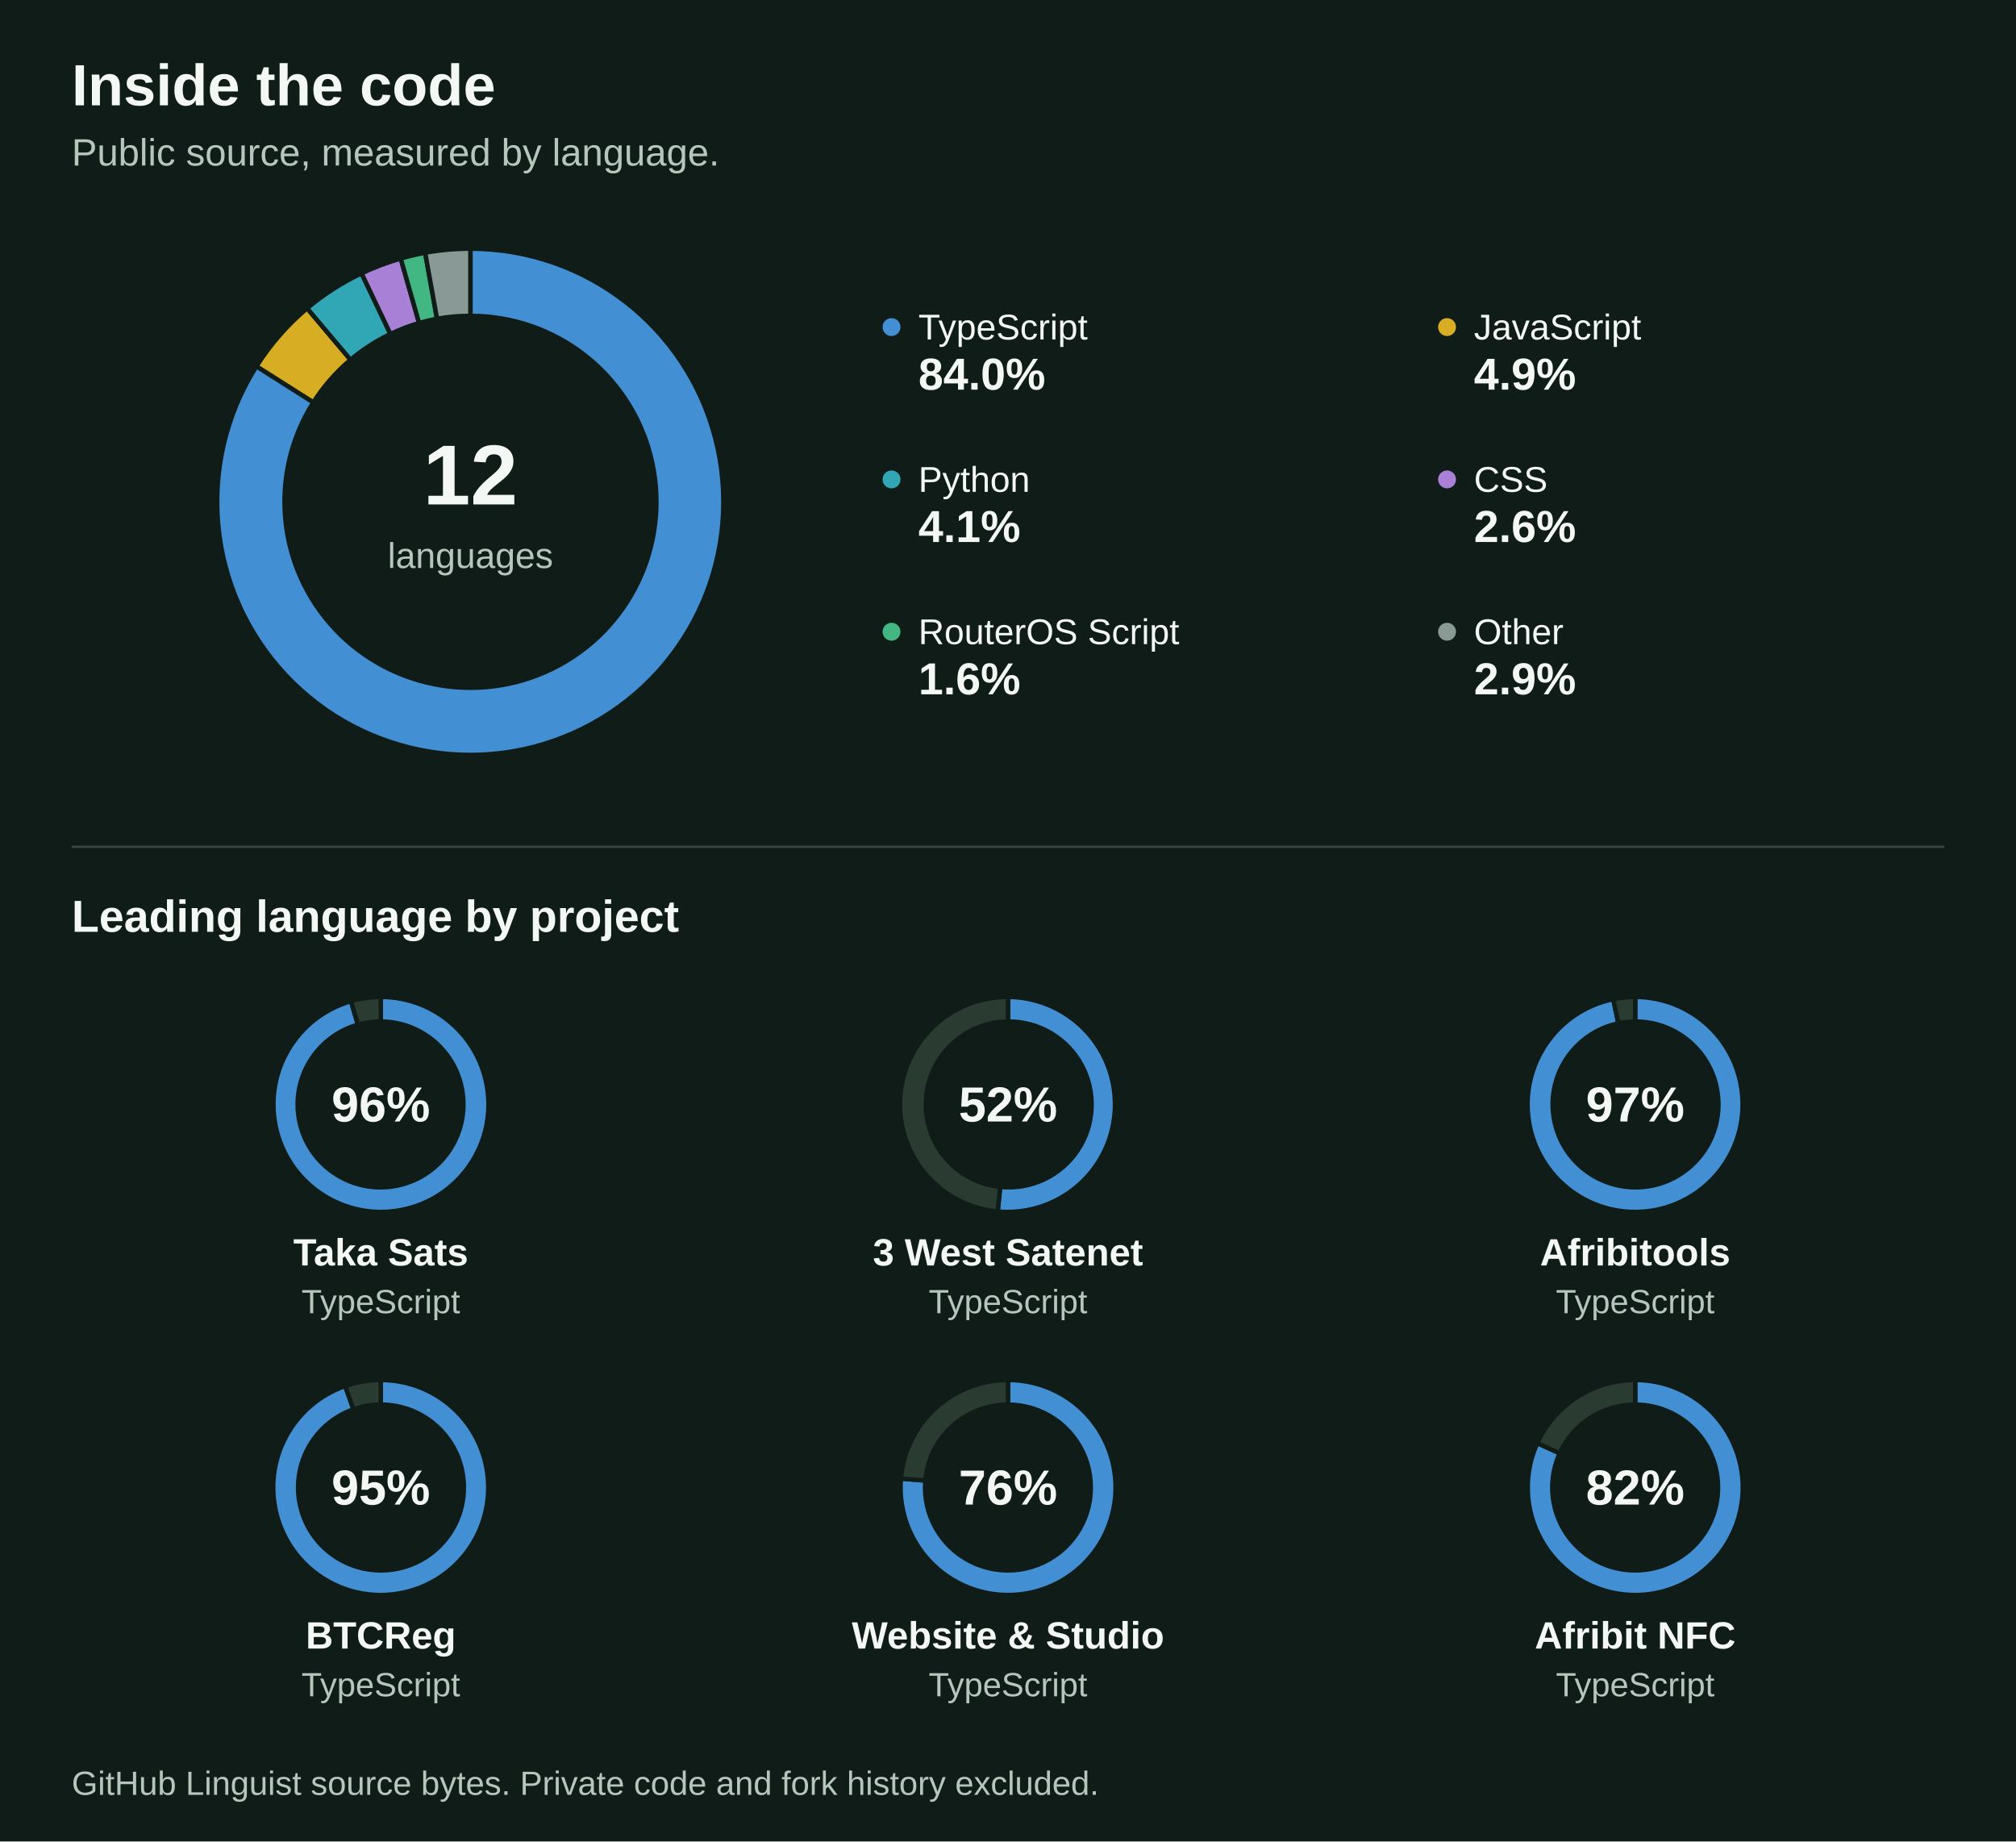
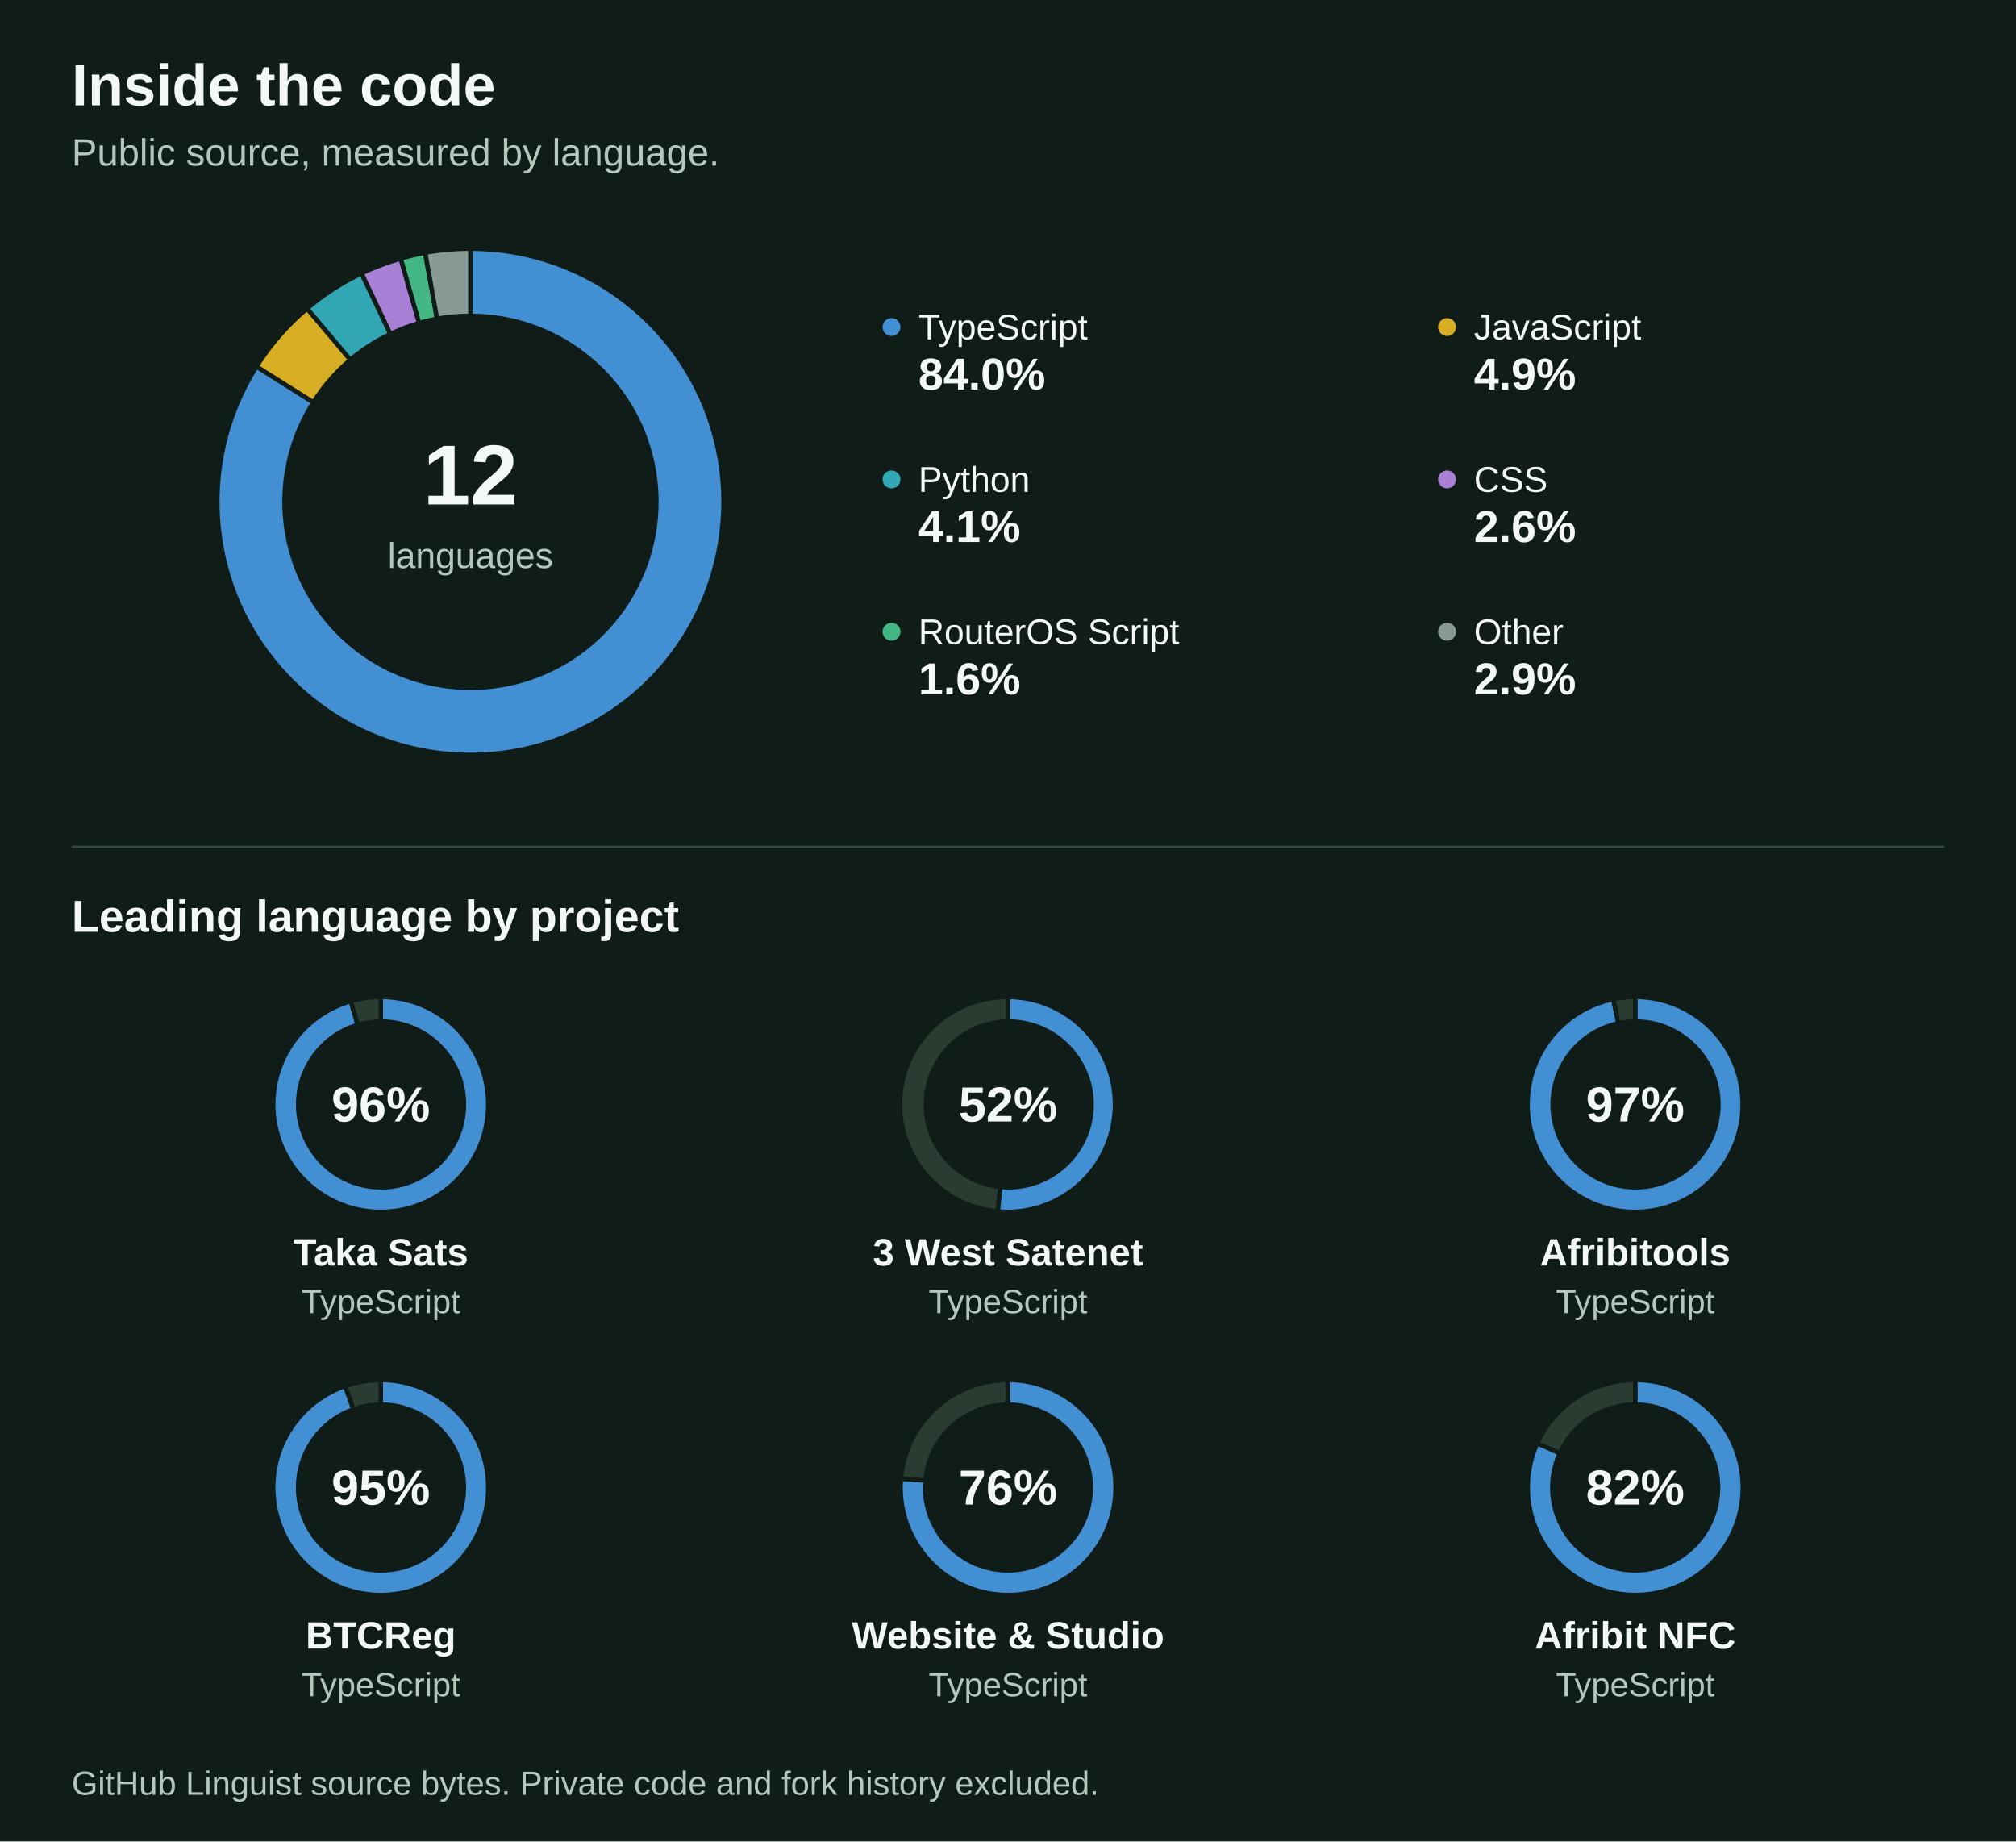
<svg xmlns="http://www.w3.org/2000/svg" width="900" height="822" version="1.1" baseProfile="full" viewBox="0 0 900 822" role="img" aria-labelledby="title description">
  <rect width="900" height="822" x="0" y="0" fill="#101C17" />
  <text dominant-baseline="central" text-anchor="start" style="font: 700 26px Arial, Helvetica, sans-serif" xml:space="preserve" transform="translate(32 38)" fill="#F4F8F5">Inside the code</text>
  <text dominant-baseline="central" text-anchor="start" style="font: 400 17px Arial, Helvetica, sans-serif" xml:space="preserve" transform="translate(32 68)" fill="#B5C6BC">Public source, measured by language.</text>
  <text dominant-baseline="central" text-anchor="middle" style="font: 700 38px Arial, Helvetica, sans-serif" transform="translate(210 212)" fill="#F4F8F5">12</text>
  <text dominant-baseline="central" text-anchor="middle" style="font: 400 16px Arial, Helvetica, sans-serif" transform="translate(210 248)" fill="#B5C6BC">languages</text>
  <circle cx="398" cy="146" r="4" fill="#438FD3" class="zr4-cls-4" />
  <text dominant-baseline="central" text-anchor="start" style="font: 400 16px Arial, Helvetica, sans-serif" transform="translate(410 146)" fill="#F4F8F5">TypeScript</text>
  <text dominant-baseline="central" text-anchor="start" style="font: 700 20px Arial, Helvetica, sans-serif" transform="translate(410 167)" fill="#F4F8F5">84.0%</text>
  <circle cx="646" cy="146" r="4" fill="#D6AD23" class="zr4-cls-4" />
  <text dominant-baseline="central" text-anchor="start" style="font: 400 16px Arial, Helvetica, sans-serif" transform="translate(658 146)" fill="#F4F8F5">JavaScript</text>
  <text dominant-baseline="central" text-anchor="start" style="font: 700 20px Arial, Helvetica, sans-serif" transform="translate(658 167)" fill="#F4F8F5">4.9%</text>
  <circle cx="398" cy="214" r="4" fill="#31A7B5" class="zr4-cls-4" />
  <text dominant-baseline="central" text-anchor="start" style="font: 400 16px Arial, Helvetica, sans-serif" transform="translate(410 214)" fill="#F4F8F5">Python</text>
  <text dominant-baseline="central" text-anchor="start" style="font: 700 20px Arial, Helvetica, sans-serif" transform="translate(410 235)" fill="#F4F8F5">4.1%</text>
  <circle cx="646" cy="214" r="4" fill="#A881D6" class="zr4-cls-4" />
  <text dominant-baseline="central" text-anchor="start" style="font: 400 16px Arial, Helvetica, sans-serif" transform="translate(658 214)" fill="#F4F8F5">CSS</text>
  <text dominant-baseline="central" text-anchor="start" style="font: 700 20px Arial, Helvetica, sans-serif" transform="translate(658 235)" fill="#F4F8F5">2.6%</text>
  <circle cx="398" cy="282" r="4" fill="#43B783" class="zr4-cls-4" />
  <text dominant-baseline="central" text-anchor="start" style="font: 400 16px Arial, Helvetica, sans-serif" xml:space="preserve" transform="translate(410 282)" fill="#F4F8F5">RouterOS Script</text>
  <text dominant-baseline="central" text-anchor="start" style="font: 700 20px Arial, Helvetica, sans-serif" transform="translate(410 303)" fill="#F4F8F5">1.6%</text>
  <circle cx="646" cy="282" r="4" fill="#899995" class="zr4-cls-4" />
  <text dominant-baseline="central" text-anchor="start" style="font: 400 16px Arial, Helvetica, sans-serif" transform="translate(658 282)" fill="#F4F8F5">Other</text>
  <text dominant-baseline="central" text-anchor="start" style="font: 700 20px Arial, Helvetica, sans-serif" transform="translate(658 303)" fill="#F4F8F5">2.9%</text>
  <path d="M32 378L868 378" fill="none" pointer-events="visible" stroke="#35483D" class="zr4-cls-4" />
  <text dominant-baseline="central" text-anchor="start" style="font: 700 20px Arial, Helvetica, sans-serif" xml:space="preserve" transform="translate(32 409)" fill="#F4F8F5">Leading language by project</text>
  <text dominant-baseline="central" text-anchor="middle" style="font: 700 22px Arial, Helvetica, sans-serif" transform="translate(170 493)" fill="#F4F8F5">96%</text>
  <text dominant-baseline="central" text-anchor="middle" style="font: 700 17px Arial, Helvetica, sans-serif" xml:space="preserve" transform="translate(170 559)" fill="#F4F8F5">Taka Sats</text>
  <text dominant-baseline="central" text-anchor="middle" style="font: 400 15px Arial, Helvetica, sans-serif" transform="translate(170 581)" fill="#B5C6BC">TypeScript</text>
  <text dominant-baseline="central" text-anchor="middle" style="font: 700 22px Arial, Helvetica, sans-serif" transform="translate(450 493)" fill="#F4F8F5">52%</text>
  <text dominant-baseline="central" text-anchor="middle" style="font: 700 17px Arial, Helvetica, sans-serif" xml:space="preserve" transform="translate(450 559)" fill="#F4F8F5">3 West Satenet</text>
  <text dominant-baseline="central" text-anchor="middle" style="font: 400 15px Arial, Helvetica, sans-serif" transform="translate(450 581)" fill="#B5C6BC">TypeScript</text>
  <text dominant-baseline="central" text-anchor="middle" style="font: 700 22px Arial, Helvetica, sans-serif" transform="translate(730 493)" fill="#F4F8F5">97%</text>
  <text dominant-baseline="central" text-anchor="middle" style="font: 700 17px Arial, Helvetica, sans-serif" transform="translate(730 559)" fill="#F4F8F5">Afribitools</text>
  <text dominant-baseline="central" text-anchor="middle" style="font: 400 15px Arial, Helvetica, sans-serif" transform="translate(730 581)" fill="#B5C6BC">TypeScript</text>
  <text dominant-baseline="central" text-anchor="middle" style="font: 700 22px Arial, Helvetica, sans-serif" transform="translate(170 664)" fill="#F4F8F5">95%</text>
  <text dominant-baseline="central" text-anchor="middle" style="font: 700 17px Arial, Helvetica, sans-serif" transform="translate(170 730)" fill="#F4F8F5">BTCReg</text>
  <text dominant-baseline="central" text-anchor="middle" style="font: 400 15px Arial, Helvetica, sans-serif" transform="translate(170 752)" fill="#B5C6BC">TypeScript</text>
  <text dominant-baseline="central" text-anchor="middle" style="font: 700 22px Arial, Helvetica, sans-serif" transform="translate(450 664)" fill="#F4F8F5">76%</text>
  <text dominant-baseline="central" text-anchor="middle" style="font: 700 17px Arial, Helvetica, sans-serif" xml:space="preserve" transform="translate(450 730)" fill="#F4F8F5">Website &amp; Studio</text>
  <text dominant-baseline="central" text-anchor="middle" style="font: 400 15px Arial, Helvetica, sans-serif" transform="translate(450 752)" fill="#B5C6BC">TypeScript</text>
  <text dominant-baseline="central" text-anchor="middle" style="font: 700 22px Arial, Helvetica, sans-serif" transform="translate(730 664)" fill="#F4F8F5">82%</text>
  <text dominant-baseline="central" text-anchor="middle" style="font: 700 17px Arial, Helvetica, sans-serif" xml:space="preserve" transform="translate(730 730)" fill="#F4F8F5">Afribit NFC</text>
  <text dominant-baseline="central" text-anchor="middle" style="font: 400 15px Arial, Helvetica, sans-serif" transform="translate(730 752)" fill="#B5C6BC">TypeScript</text>
  <text dominant-baseline="central" text-anchor="start" style="font: 400 15px Arial, Helvetica, sans-serif" xml:space="preserve" transform="translate(32 796)" fill="#B5C6BC">GitHub Linguist source bytes. Private code and fork history excluded.</text>
-   <path d="M210 111A113 113 0 1 1 114.5 163.5L139.9 179.6A83 83 0 1 0 210 141Z" fill="#438FD3" stroke="#101C17" stroke-width="2" stroke-linejoin="round" ecmeta_series_index="0" ecmeta_data_index="0" ecmeta_ssr_type="chart" ecmeta_silent="true" class="zr4-cls-4" />
-   <path d="M114.5 163.5A113 113 0 0 1 137.1 137.6L156.5 160.6A83 83 0 0 0 139.9 179.6Z" fill="#D6AD23" stroke="#101C17" stroke-width="2" stroke-linejoin="round" ecmeta_series_index="0" ecmeta_data_index="1" ecmeta_ssr_type="chart" ecmeta_silent="true" class="zr4-cls-4" />
-   <path d="M137.1 137.6A113 113 0 0 1 161.4 122L174.3 149.1A83 83 0 0 0 156.5 160.6Z" fill="#31A7B5" stroke="#101C17" stroke-width="2" stroke-linejoin="round" ecmeta_series_index="0" ecmeta_data_index="2" ecmeta_ssr_type="chart" ecmeta_silent="true" class="zr4-cls-4" />
+   <path d="M210 111A113 113 0 1 1 114.5 163.6L139.9 179.6A83 83 0 1 0 210 141Z" fill="#438FD3" stroke="#101C17" stroke-width="2" stroke-linejoin="round" ecmeta_series_index="0" ecmeta_data_index="0" ecmeta_ssr_type="chart" ecmeta_silent="true" class="zr4-cls-4" />
+   <path d="M114.5 163.6A113 113 0 0 1 137.1 137.7L156.4 160.6A83 83 0 0 0 139.9 179.6Z" fill="#D6AD23" stroke="#101C17" stroke-width="2" stroke-linejoin="round" ecmeta_series_index="0" ecmeta_data_index="1" ecmeta_ssr_type="chart" ecmeta_silent="true" class="zr4-cls-4" />
+   <path d="M137.1 137.7A113 113 0 0 1 161.4 122L174.3 149.1A83 83 0 0 0 156.4 160.6Z" fill="#31A7B5" stroke="#101C17" stroke-width="2" stroke-linejoin="round" ecmeta_series_index="0" ecmeta_data_index="2" ecmeta_ssr_type="chart" ecmeta_silent="true" class="zr4-cls-4" />
  <path d="M161.4 122A113 113 0 0 1 178.9 115.4L187.1 144.2A83 83 0 0 0 174.3 149.1Z" fill="#A881D6" stroke="#101C17" stroke-width="2" stroke-linejoin="round" ecmeta_series_index="0" ecmeta_data_index="3" ecmeta_ssr_type="chart" ecmeta_silent="true" class="zr4-cls-4" />
  <path d="M178.9 115.4A113 113 0 0 1 189.8 112.8L195.1 142.3A83 83 0 0 0 187.1 144.2Z" fill="#43B783" stroke="#101C17" stroke-width="2" stroke-linejoin="round" ecmeta_series_index="0" ecmeta_data_index="4" ecmeta_ssr_type="chart" ecmeta_silent="true" class="zr4-cls-4" />
  <path d="M189.8 112.8A113 113 0 0 1 210 111L210 141A83 83 0 0 0 195.1 142.3Z" fill="#899995" stroke="#101C17" stroke-width="2" stroke-linejoin="round" ecmeta_series_index="0" ecmeta_data_index="5" ecmeta_ssr_type="chart" ecmeta_silent="true" class="zr4-cls-4" />
-   <path d="M170 445A48 48 0 1 1 156.7 446.9L159.8 457.4A37 37 0 1 0 170 456Z" fill="#438FD3" stroke="#101C17" stroke-width="2" stroke-linejoin="round" ecmeta_series_index="1" ecmeta_data_index="0" ecmeta_ssr_type="chart" ecmeta_silent="true" class="zr4-cls-4" />
-   <path d="M156.7 446.9A48 48 0 0 1 170 445L170 456A37 37 0 0 0 159.8 457.4Z" fill="#2A3B31" stroke="#101C17" stroke-width="2" stroke-linejoin="round" ecmeta_series_index="1" ecmeta_data_index="1" ecmeta_ssr_type="chart" ecmeta_silent="true" class="zr4-cls-4" />
+   <path d="M170 445A48 48 0 1 1 156.6 446.9L159.7 457.5A37 37 0 1 0 170 456Z" fill="#438FD3" stroke="#101C17" stroke-width="2" stroke-linejoin="round" ecmeta_series_index="1" ecmeta_data_index="0" ecmeta_ssr_type="chart" ecmeta_silent="true" class="zr4-cls-4" />
+   <path d="M156.6 446.9A48 48 0 0 1 170 445L170 456A37 37 0 0 0 159.7 457.5Z" fill="#2A3B31" stroke="#101C17" stroke-width="2" stroke-linejoin="round" ecmeta_series_index="1" ecmeta_data_index="1" ecmeta_ssr_type="chart" ecmeta_silent="true" class="zr4-cls-4" />
  <path d="M450 445A48 48 0 1 1 445.4 540.8L446.5 529.8A37 37 0 1 0 450 456Z" fill="#438FD3" stroke="#101C17" stroke-width="2" stroke-linejoin="round" ecmeta_series_index="2" ecmeta_data_index="0" ecmeta_ssr_type="chart" ecmeta_silent="true" class="zr4-cls-4" />
  <path d="M445.4 540.8A48 48 0 0 1 450 445L450 456A37 37 0 0 0 446.5 529.8Z" fill="#2A3B31" stroke="#101C17" stroke-width="2" stroke-linejoin="round" ecmeta_series_index="2" ecmeta_data_index="1" ecmeta_ssr_type="chart" ecmeta_silent="true" class="zr4-cls-4" />
  <path d="M730 445A48 48 0 1 1 720.2 446L722.5 456.8A37 37 0 1 0 730 456Z" fill="#438FD3" stroke="#101C17" stroke-width="2" stroke-linejoin="round" ecmeta_series_index="3" ecmeta_data_index="0" ecmeta_ssr_type="chart" ecmeta_silent="true" class="zr4-cls-4" />
  <path d="M720.2 446A48 48 0 0 1 730 445L730 456A37 37 0 0 0 722.5 456.8Z" fill="#2A3B31" stroke="#101C17" stroke-width="2" stroke-linejoin="round" ecmeta_series_index="3" ecmeta_data_index="1" ecmeta_ssr_type="chart" ecmeta_silent="true" class="zr4-cls-4" />
  <path d="M170 616A48 48 0 1 1 154.1 618.7L157.8 629.1A37 37 0 1 0 170 627Z" fill="#438FD3" stroke="#101C17" stroke-width="2" stroke-linejoin="round" ecmeta_series_index="4" ecmeta_data_index="0" ecmeta_ssr_type="chart" ecmeta_silent="true" class="zr4-cls-4" />
  <path d="M154.1 618.7A48 48 0 0 1 170 616L170 627A37 37 0 0 0 157.8 629.1Z" fill="#2A3B31" stroke="#101C17" stroke-width="2" stroke-linejoin="round" ecmeta_series_index="4" ecmeta_data_index="1" ecmeta_ssr_type="chart" ecmeta_silent="true" class="zr4-cls-4" />
  <path d="M450 616A48 48 0 1 1 402.2 660L413.1 660.9A37 37 0 1 0 450 627Z" fill="#438FD3" stroke="#101C17" stroke-width="2" stroke-linejoin="round" ecmeta_series_index="5" ecmeta_data_index="0" ecmeta_ssr_type="chart" ecmeta_silent="true" class="zr4-cls-4" />
  <path d="M402.2 660A48 48 0 0 1 450 616L450 627A37 37 0 0 0 413.1 660.9Z" fill="#2A3B31" stroke="#101C17" stroke-width="2" stroke-linejoin="round" ecmeta_series_index="5" ecmeta_data_index="1" ecmeta_ssr_type="chart" ecmeta_silent="true" class="zr4-cls-4" />
  <path d="M730 616A48 48 0 1 1 686.3 644.2L696.3 648.7A37 37 0 1 0 730 627Z" fill="#438FD3" stroke="#101C17" stroke-width="2" stroke-linejoin="round" ecmeta_series_index="6" ecmeta_data_index="0" ecmeta_ssr_type="chart" ecmeta_silent="true" class="zr4-cls-4" />
  <path d="M686.3 644.2A48 48 0 0 1 730 616L730 627A37 37 0 0 0 696.3 648.7Z" fill="#2A3B31" stroke="#101C17" stroke-width="2" stroke-linejoin="round" ecmeta_series_index="6" ecmeta_data_index="1" ecmeta_ssr_type="chart" ecmeta_silent="true" class="zr4-cls-4" />
  <style>
.zr4-cls-4:hover {
pointer-events:none;
}



</style>
</svg>
